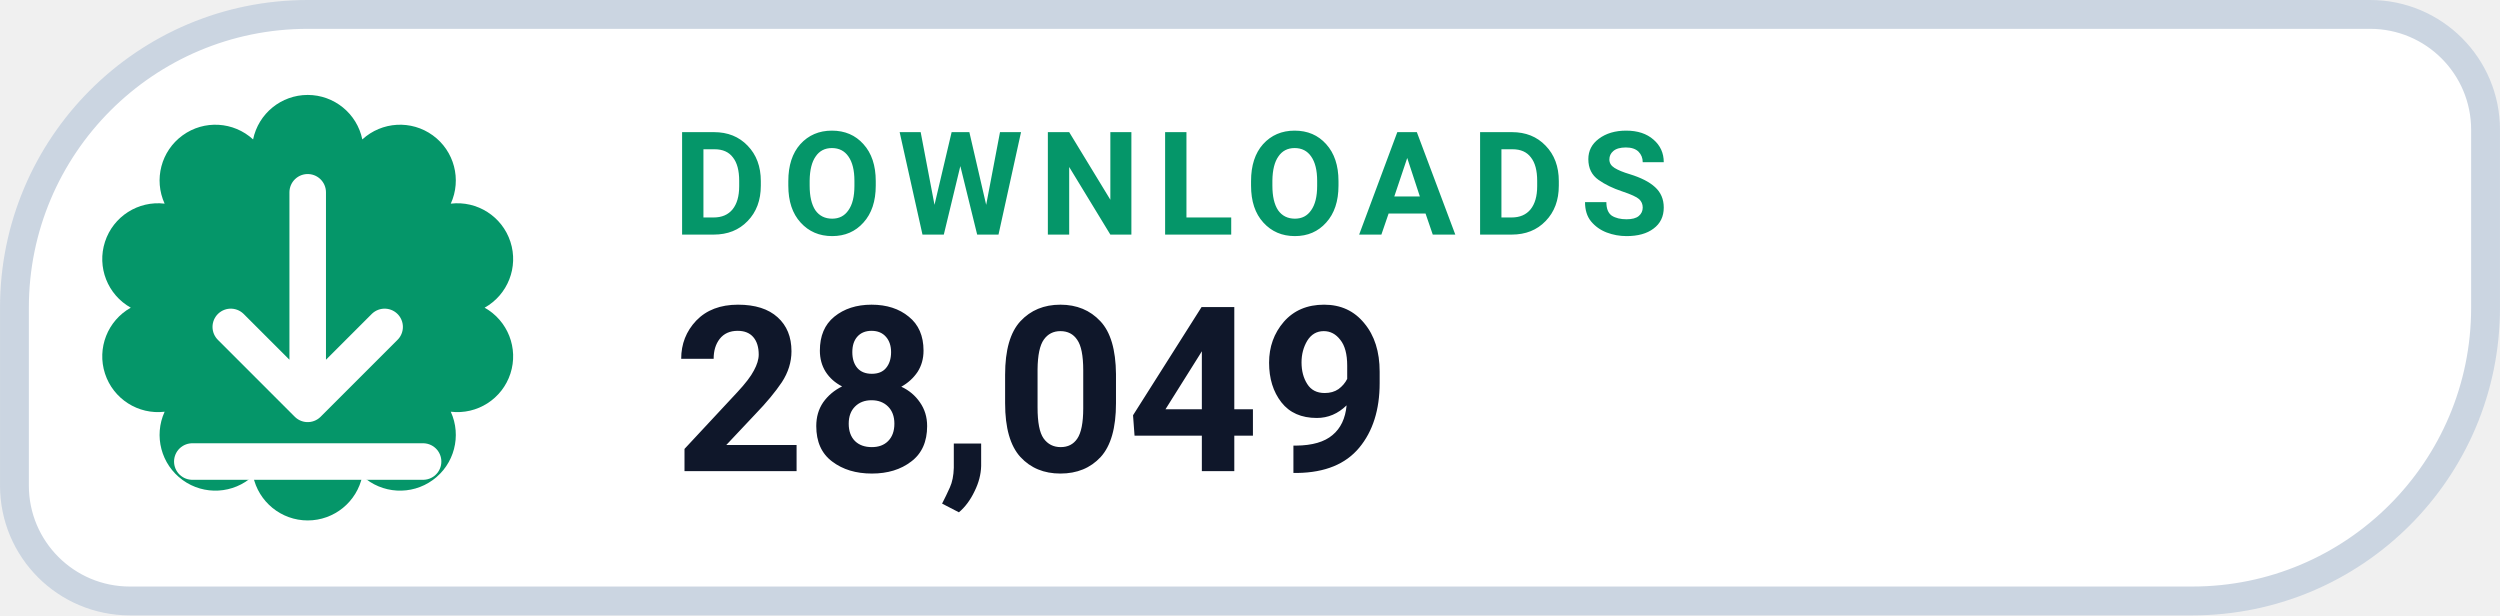
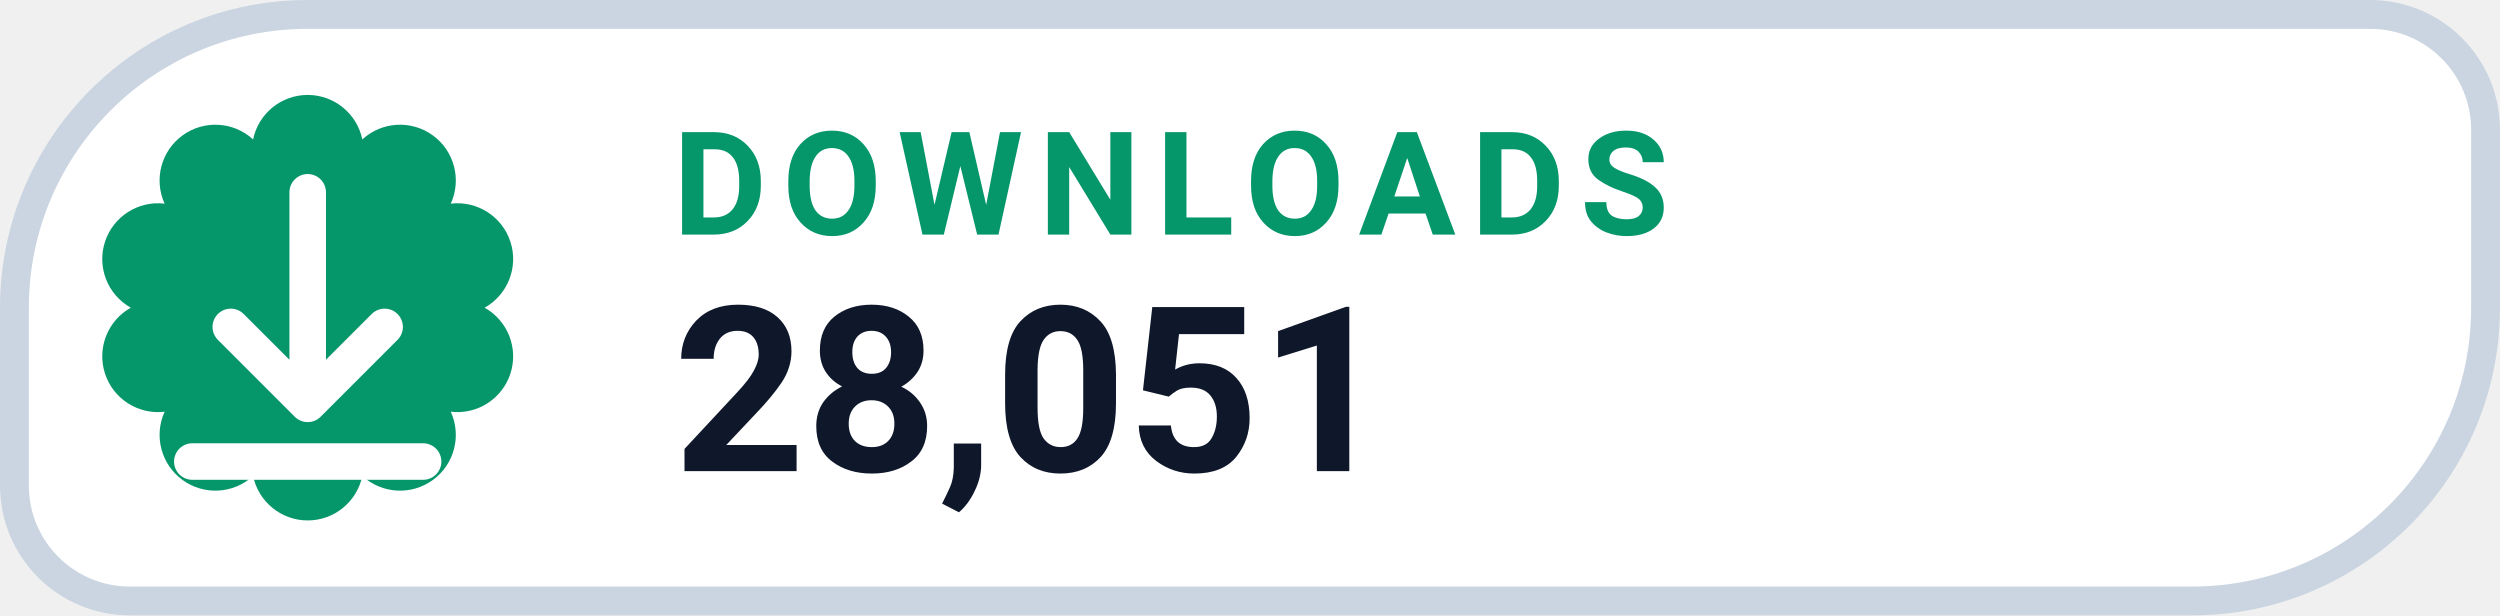
- <svg xmlns="http://www.w3.org/2000/svg" width="126" height="31.015" viewBox="0 0 130 32" role="img" aria-label="DOWNLOADS 28,049">
+ <svg xmlns="http://www.w3.org/2000/svg" width="126" height="31.015" viewBox="0 0 130 32" role="img" aria-label="DOWNLOADS 28,051">
  <path d="M 16.00 0.75 H 123.25 A 6.00 6.00 0 0 1 129.25 6.75 V 16.00 A 15.25 15.25 0 0 1 114.00 31.25 H 6.75 A 6.00 6.00 0 0 1 0.75 25.25 V 16.00 A 15.25 15.25 0 0 1 16.00 0.75 Z" fill="#FFFFFF" stroke="#CBD5E1" stroke-width="1.5" />
  <path d="M 13.16 7.25 A 2.90 2.90 0 0 1 18.84 7.25 A 2.90 2.90 0 0 1 23.44 10.59 A 2.90 2.90 0 0 1 25.20 16.00 A 2.90 2.90 0 0 1 23.44 21.41 A 2.90 2.90 0 0 1 18.84 24.75 A 2.90 2.90 0 0 1 13.16 24.75 A 2.90 2.90 0 0 1 8.56 21.41 A 2.90 2.90 0 0 1 6.80 16.00 A 2.90 2.90 0 0 1 8.56 10.59 A 2.90 2.90 0 0 1 13.16 7.25 Z" fill="#059669" />
  <g transform="translate(16 16)" style="color:#FFFFFF;">
    <path d="M0 -6 v11 m0 0 l4 -4 m-4 4 l-4 -4 M-6 8 h12" fill="none" stroke="currentColor" stroke-width="1.9" stroke-linecap="round" stroke-linejoin="round" />
  </g>
  <text x="35" y="12.2" fill="#059669" font-family="-apple-system,BlinkMacSystemFont,'Segoe UI',Roboto,Helvetica,Arial,sans-serif" font-size="7.5" font-weight="700" letter-spacing=".8">DOWNLOADS</text>
-   <text x="35" y="24.5" fill="#0F172A" font-family="-apple-system,BlinkMacSystemFont,'Segoe UI',Roboto,Helvetica,Arial,sans-serif" font-size="12" font-weight="750">28,049</text>
+   <text x="35" y="24.5" fill="#0F172A" font-family="-apple-system,BlinkMacSystemFont,'Segoe UI',Roboto,Helvetica,Arial,sans-serif" font-size="12" font-weight="750">28,051</text>
</svg>
